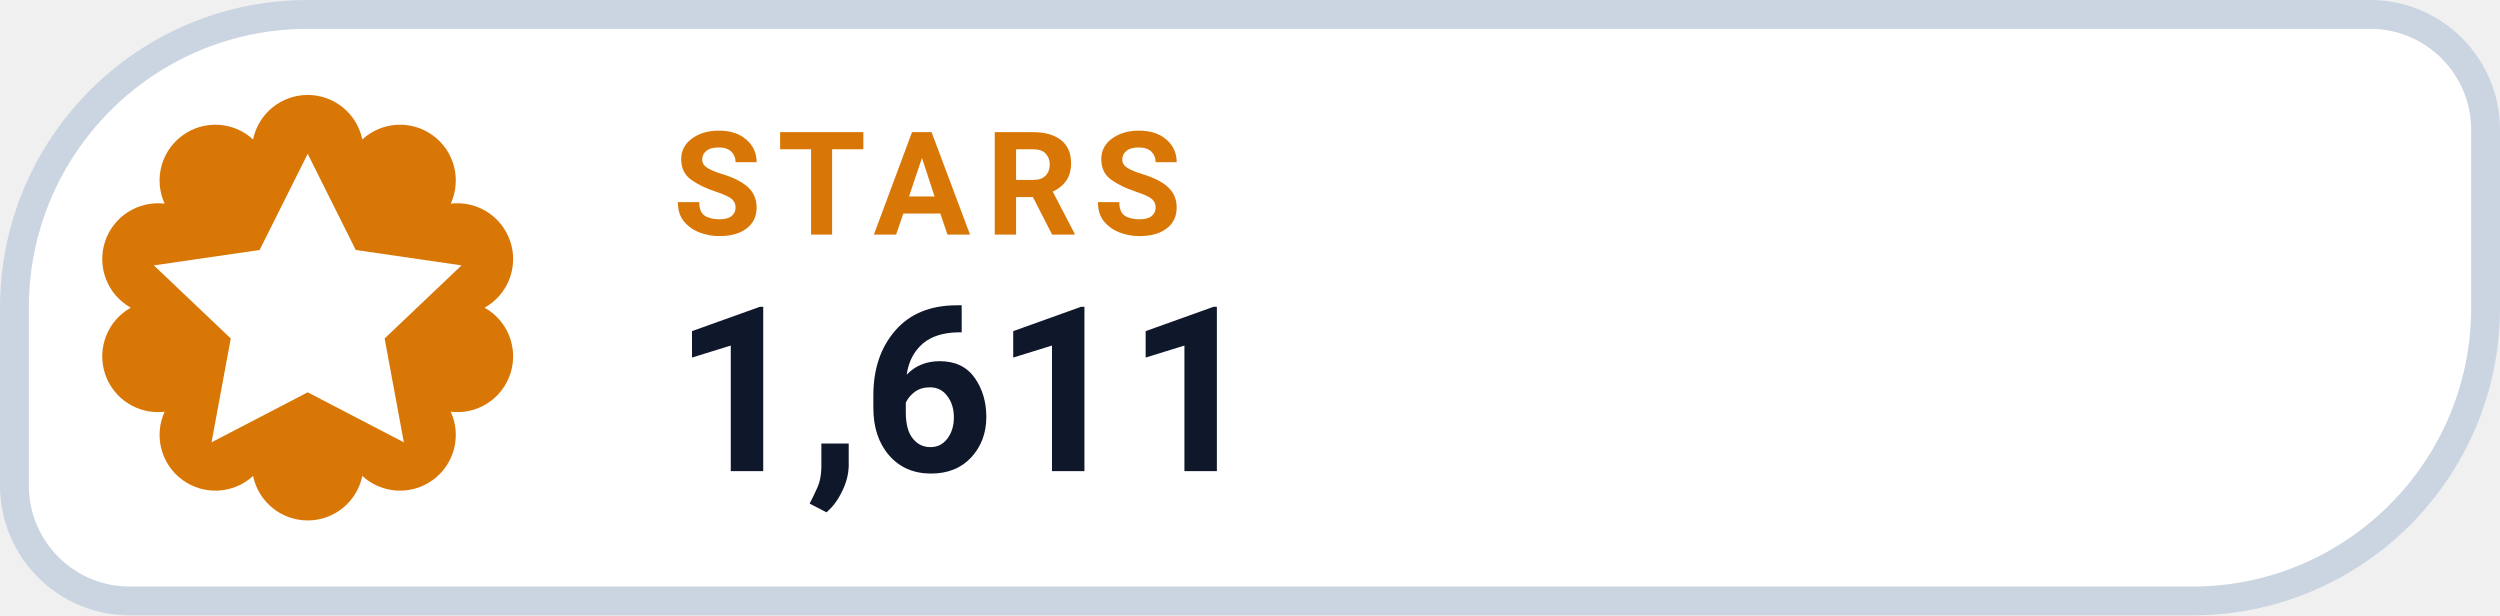
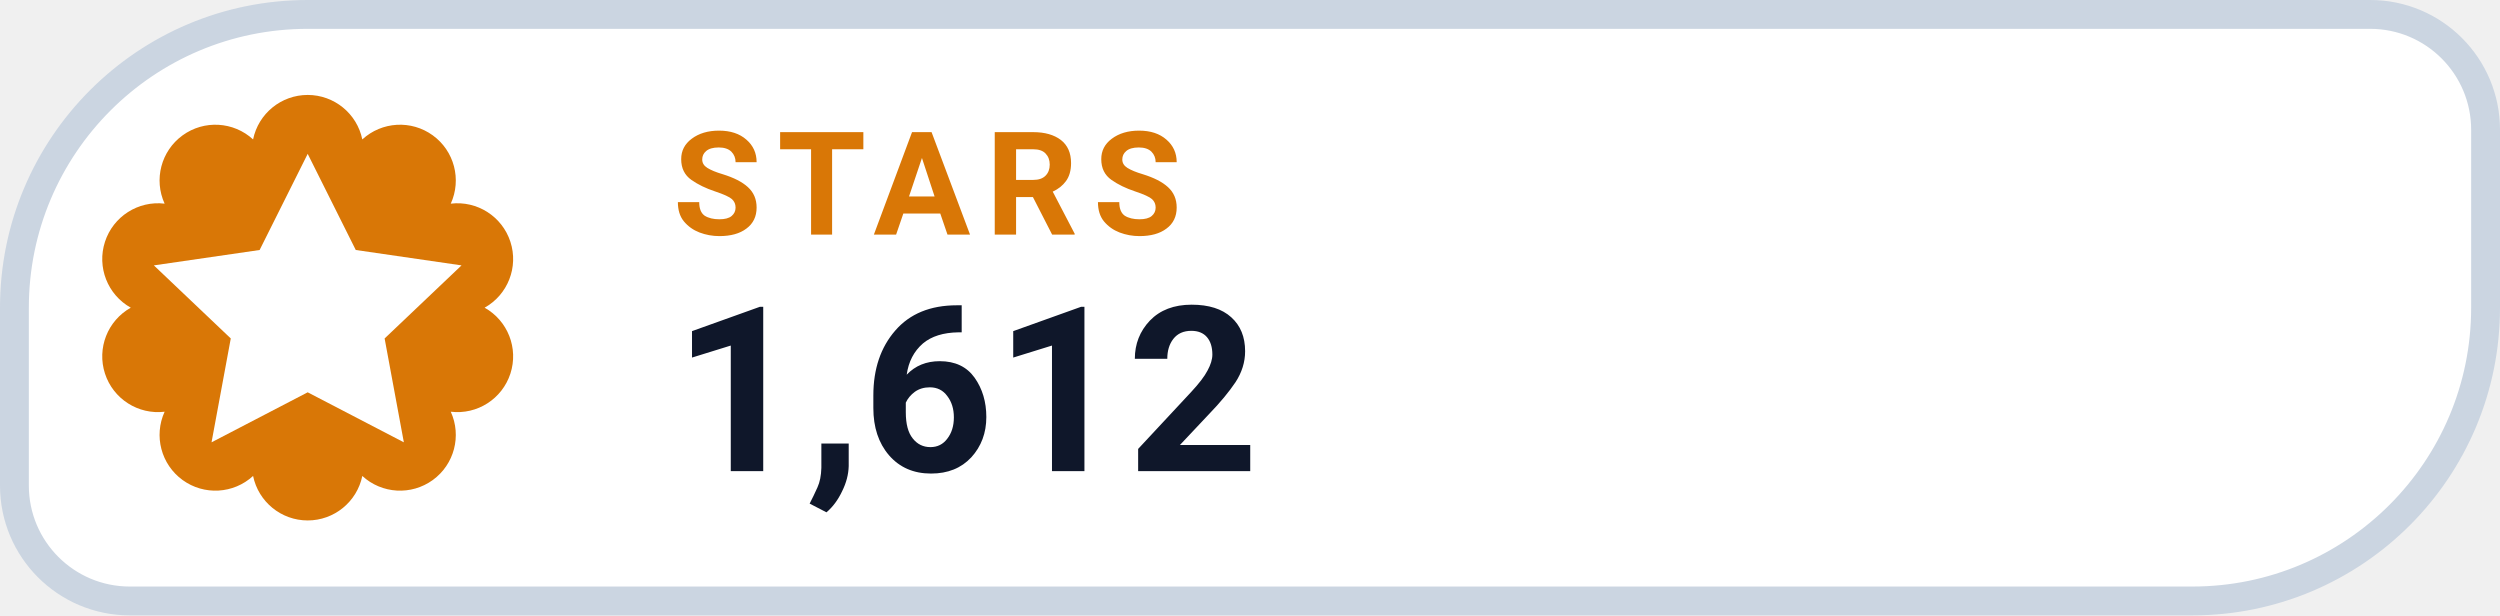
- <svg xmlns="http://www.w3.org/2000/svg" width="130" height="32" viewBox="0 0 130 32" role="img" aria-label="STARS 1,611">
+ <svg xmlns="http://www.w3.org/2000/svg" width="130" height="32" viewBox="0 0 130 32" role="img" aria-label="STARS 1,612">
  <path d="M 16.00 0.75 H 123.25 A 6.00 6.00 0 0 1 129.25 6.75 V 16.00 A 15.25 15.25 0 0 1 114.00 31.25 H 6.75 A 6.00 6.00 0 0 1 0.75 25.25 V 16.00 A 15.25 15.25 0 0 1 16.00 0.75 Z" fill="#FFFFFF" stroke="#CBD5E1" stroke-width="1.5" />
  <path d="M 13.16 7.25 A 2.90 2.90 0 0 1 18.84 7.25 A 2.90 2.90 0 0 1 23.44 10.59 A 2.90 2.90 0 0 1 25.20 16.00 A 2.90 2.90 0 0 1 23.44 21.41 A 2.90 2.90 0 0 1 18.84 24.75 A 2.90 2.90 0 0 1 13.16 24.75 A 2.90 2.90 0 0 1 8.56 21.41 A 2.90 2.90 0 0 1 6.80 16.00 A 2.90 2.90 0 0 1 8.56 10.59 A 2.90 2.90 0 0 1 13.16 7.25 Z" fill="#D97706" />
  <g transform="translate(16 16)" style="color:#FFFFFF;">
    <path d="M0 -8 l2.5 5 5.5 .8 -4 3.8 1 5.4 -5 -2.6 -5 2.6 1 -5.4 -4 -3.8 5.5 -.8 Z" fill="currentColor" />
  </g>
  <text x="35" y="12.2" fill="#D97706" font-family="-apple-system,BlinkMacSystemFont,'Segoe UI',Roboto,Helvetica,Arial,sans-serif" font-size="7.5" font-weight="700" letter-spacing=".8">STARS</text>
-   <text x="35" y="24.5" fill="#0F172A" font-family="-apple-system,BlinkMacSystemFont,'Segoe UI',Roboto,Helvetica,Arial,sans-serif" font-size="12" font-weight="750">1,611</text>
+   <text x="35" y="24.5" fill="#0F172A" font-family="-apple-system,BlinkMacSystemFont,'Segoe UI',Roboto,Helvetica,Arial,sans-serif" font-size="12" font-weight="750">1,612</text>
</svg>
